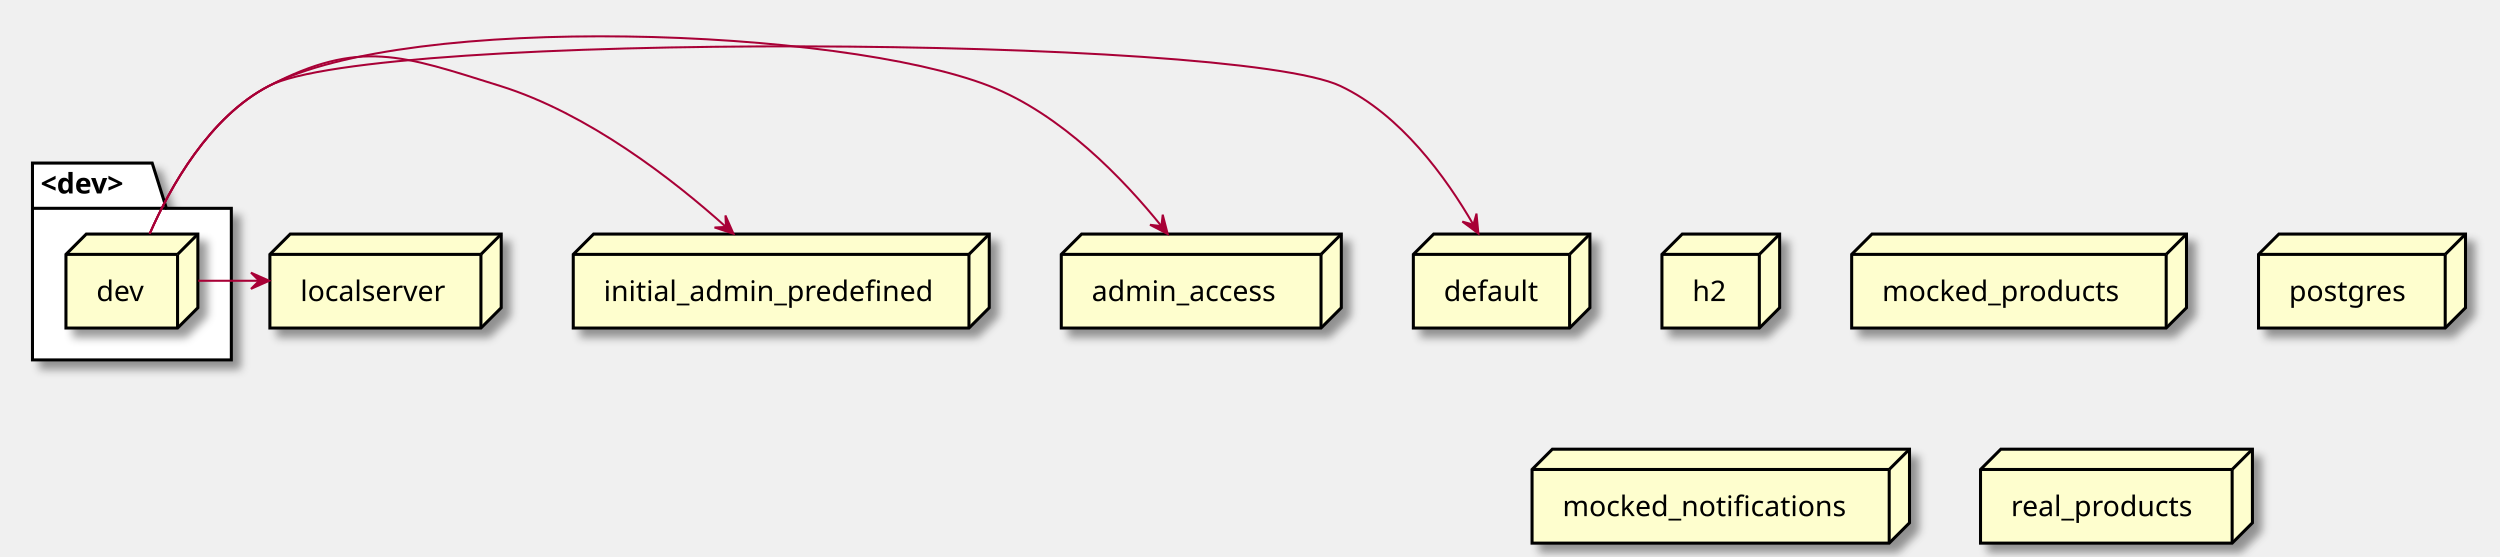
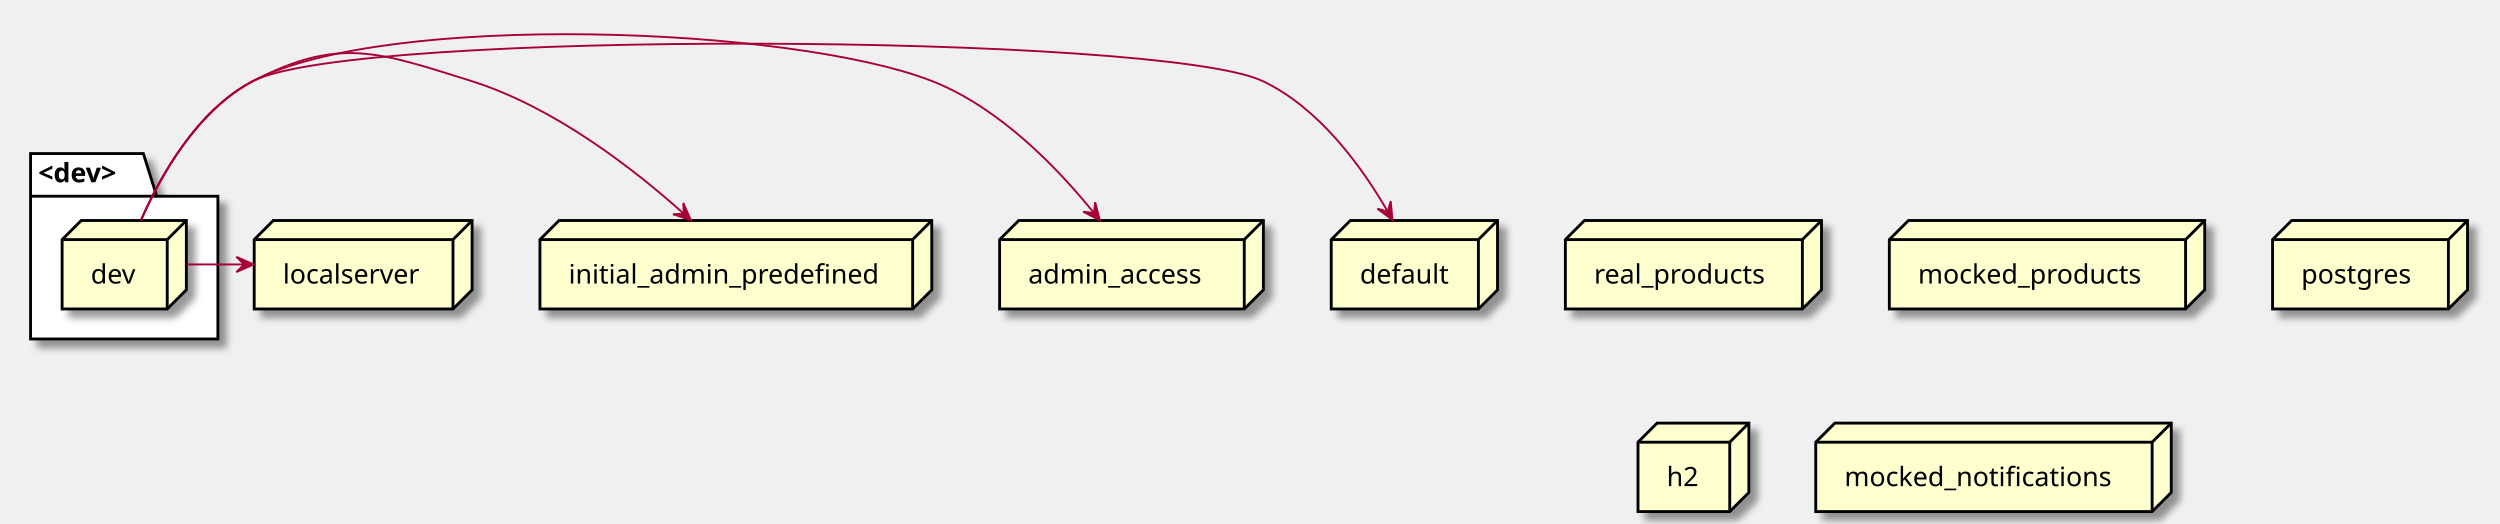
- <svg xmlns="http://www.w3.org/2000/svg" contentScriptType="application/ecmascript" contentStyleType="text/css" height="274px" preserveAspectRatio="none" style="width:1232px;height:274px;background:#FFFFFF;" version="1.1" viewBox="0 0 1232 274" width="1232px" zoomAndPan="magnify">
+ <svg xmlns="http://www.w3.org/2000/svg" contentScriptType="application/ecmascript" contentStyleType="text/css" height="274px" preserveAspectRatio="none" style="width:1308px;height:274px;background:#FFFFFF;" version="1.1" viewBox="0 0 1308 274" width="1308px" zoomAndPan="magnify">
  <defs>
-     <filter height="300%" id="fb7b49pw89ofe" width="300%" x="-1" y="-1">
+     <filter height="300%" id="fi40ldsgnblo0" width="300%" x="-1" y="-1">
      <feGaussianBlur result="blurOut" stdDeviation="2.0" />
      <feColorMatrix in="blurOut" result="blurOut2" type="matrix" values="0 0 0 0 0 0 0 0 0 0 0 0 0 0 0 0 0 0 .4 0" />
      <feOffset dx="4.0" dy="4.0" in="blurOut2" result="blurOut3" />
      <feBlend in="SourceGraphic" in2="blurOut3" mode="normal" />
    </filter>
  </defs>
  <g>
-     <polygon fill="#FFFFFF" filter="url(#fb7b49pw89ofe)" points="16,80.36,75,80.36,82,102.657,114,102.657,114,177.36,16,177.36,16,80.36" style="stroke:#000000;stroke-width:1.5;" />
+     <polygon fill="#FFFFFF" filter="url(#fi40ldsgnblo0)" points="16,80.36,75,80.36,82,102.657,114,102.657,114,177.36,16,177.36,16,80.36" style="stroke:#000000;stroke-width:1.5;" />
    <line style="stroke:#000000;stroke-width:1.5;" x1="16" x2="82" y1="102.657" y2="102.657" />
    <text fill="#000000" font-family="sans-serif" font-size="14" font-weight="bold" lengthAdjust="spacing" textLength="53" x="20" y="95.355">&lt;dev&gt;</text>
-     <polygon fill="#FEFECE" filter="url(#fb7b49pw89ofe)" points="32.5,125.36,42.5,115.36,97.5,115.36,97.5,151.657,87.5,161.657,32.5,161.657,32.5,125.36" style="stroke:#000000;stroke-width:1.5;" />
+     <polygon fill="#FEFECE" filter="url(#fi40ldsgnblo0)" points="32.5,125.36,42.5,115.36,97.5,115.36,97.5,151.657,87.5,161.657,32.5,161.657,32.5,125.36" style="stroke:#000000;stroke-width:1.5;" />
    <line style="stroke:#000000;stroke-width:1.5;" x1="87.5" x2="97.5" y1="125.36" y2="115.36" />
    <line style="stroke:#000000;stroke-width:1.5;" x1="32.5" x2="87.5" y1="125.36" y2="125.36" />
    <line style="stroke:#000000;stroke-width:1.5;" x1="87.5" x2="87.5" y1="125.36" y2="161.657" />
    <text fill="#000000" font-family="sans-serif" font-size="14" lengthAdjust="spacing" textLength="25" x="47.5" y="148.355">dev</text>
-     <polygon fill="#FEFECE" filter="url(#fb7b49pw89ofe)" points="819,125.36,829,115.36,877,115.36,877,151.657,867,161.657,819,161.657,819,125.36" style="stroke:#000000;stroke-width:1.5;" />
-     <line style="stroke:#000000;stroke-width:1.5;" x1="867" x2="877" y1="125.36" y2="115.36" />
-     <line style="stroke:#000000;stroke-width:1.5;" x1="819" x2="867" y1="125.36" y2="125.36" />
-     <line style="stroke:#000000;stroke-width:1.5;" x1="867" x2="867" y1="125.36" y2="161.657" />
-     <text fill="#000000" font-family="sans-serif" font-size="14" lengthAdjust="spacing" textLength="18" x="834" y="148.355">h2</text>
-     <polygon fill="#FEFECE" filter="url(#fb7b49pw89ofe)" points="282.5,125.36,292.5,115.36,487.5,115.36,487.5,151.657,477.5,161.657,282.5,161.657,282.5,125.36" style="stroke:#000000;stroke-width:1.5;" />
+     <polygon fill="#FEFECE" filter="url(#fi40ldsgnblo0)" points="523,125.36,533,115.36,661,115.36,661,151.657,651,161.657,523,161.657,523,125.36" style="stroke:#000000;stroke-width:1.5;" />
+     <line style="stroke:#000000;stroke-width:1.5;" x1="651" x2="661" y1="125.36" y2="115.36" />
+     <line style="stroke:#000000;stroke-width:1.5;" x1="523" x2="651" y1="125.36" y2="125.36" />
+     <line style="stroke:#000000;stroke-width:1.5;" x1="651" x2="651" y1="125.36" y2="161.657" />
+     <text fill="#000000" font-family="sans-serif" font-size="14" lengthAdjust="spacing" textLength="98" x="538" y="148.355">admin_access</text>
+     <polygon fill="#FEFECE" filter="url(#fi40ldsgnblo0)" points="819,125.36,829,115.36,953,115.36,953,151.657,943,161.657,819,161.657,819,125.36" style="stroke:#000000;stroke-width:1.5;" />
+     <line style="stroke:#000000;stroke-width:1.5;" x1="943" x2="953" y1="125.36" y2="115.36" />
+     <line style="stroke:#000000;stroke-width:1.5;" x1="819" x2="943" y1="125.36" y2="125.36" />
+     <line style="stroke:#000000;stroke-width:1.5;" x1="943" x2="943" y1="125.36" y2="161.657" />
+     <text fill="#000000" font-family="sans-serif" font-size="14" lengthAdjust="spacing" textLength="94" x="834" y="148.355">real_products</text>
+     <polygon fill="#FEFECE" filter="url(#fi40ldsgnblo0)" points="988.5,125.36,998.5,115.36,1153.5,115.36,1153.5,151.657,1143.5,161.657,988.5,161.657,988.5,125.36" style="stroke:#000000;stroke-width:1.5;" />
+     <line style="stroke:#000000;stroke-width:1.5;" x1="1143.5" x2="1153.5" y1="125.36" y2="115.36" />
+     <line style="stroke:#000000;stroke-width:1.5;" x1="988.5" x2="1143.5" y1="125.36" y2="125.36" />
+     <line style="stroke:#000000;stroke-width:1.5;" x1="1143.5" x2="1143.5" y1="125.36" y2="161.657" />
+     <text fill="#000000" font-family="sans-serif" font-size="14" lengthAdjust="spacing" textLength="125" x="1003.5" y="148.355">mocked_products</text>
+     <polygon fill="#FEFECE" filter="url(#fi40ldsgnblo0)" points="1189,125.36,1199,115.36,1291,115.36,1291,151.657,1281,161.657,1189,161.657,1189,125.36" style="stroke:#000000;stroke-width:1.5;" />
+     <line style="stroke:#000000;stroke-width:1.5;" x1="1281" x2="1291" y1="125.36" y2="115.36" />
+     <line style="stroke:#000000;stroke-width:1.5;" x1="1189" x2="1281" y1="125.36" y2="125.36" />
+     <line style="stroke:#000000;stroke-width:1.5;" x1="1281" x2="1281" y1="125.36" y2="161.657" />
+     <text fill="#000000" font-family="sans-serif" font-size="14" lengthAdjust="spacing" textLength="62" x="1204" y="148.355">postgres</text>
+     <polygon fill="#FEFECE" filter="url(#fi40ldsgnblo0)" points="282.5,125.36,292.5,115.36,487.5,115.36,487.5,151.657,477.5,161.657,282.5,161.657,282.5,125.36" style="stroke:#000000;stroke-width:1.5;" />
    <line style="stroke:#000000;stroke-width:1.5;" x1="477.5" x2="487.5" y1="125.36" y2="115.36" />
    <line style="stroke:#000000;stroke-width:1.5;" x1="282.5" x2="477.5" y1="125.36" y2="125.36" />
    <line style="stroke:#000000;stroke-width:1.5;" x1="477.5" x2="477.5" y1="125.36" y2="161.657" />
    <text fill="#000000" font-family="sans-serif" font-size="14" lengthAdjust="spacing" textLength="165" x="297.5" y="148.355">initial_admin_predefined</text>
-     <polygon fill="#FEFECE" filter="url(#fb7b49pw89ofe)" points="133,125.36,143,115.36,247,115.36,247,151.657,237,161.657,133,161.657,133,125.36" style="stroke:#000000;stroke-width:1.5;" />
+     <polygon fill="#FEFECE" filter="url(#fi40ldsgnblo0)" points="696.5,125.36,706.5,115.36,783.5,115.36,783.5,151.657,773.5,161.657,696.5,161.657,696.5,125.36" style="stroke:#000000;stroke-width:1.5;" />
+     <line style="stroke:#000000;stroke-width:1.5;" x1="773.5" x2="783.5" y1="125.36" y2="115.36" />
+     <line style="stroke:#000000;stroke-width:1.5;" x1="696.5" x2="773.5" y1="125.36" y2="125.36" />
+     <line style="stroke:#000000;stroke-width:1.5;" x1="773.5" x2="773.5" y1="125.36" y2="161.657" />
+     <text fill="#000000" font-family="sans-serif" font-size="14" lengthAdjust="spacing" textLength="47" x="711.5" y="148.355">default</text>
+     <polygon fill="#FEFECE" filter="url(#fi40ldsgnblo0)" points="857,231.36,867,221.36,915,221.36,915,257.657,905,267.657,857,267.657,857,231.36" style="stroke:#000000;stroke-width:1.5;" />
+     <line style="stroke:#000000;stroke-width:1.5;" x1="905" x2="915" y1="231.36" y2="221.36" />
+     <line style="stroke:#000000;stroke-width:1.5;" x1="857" x2="905" y1="231.36" y2="231.36" />
+     <line style="stroke:#000000;stroke-width:1.5;" x1="905" x2="905" y1="231.36" y2="267.657" />
+     <text fill="#000000" font-family="sans-serif" font-size="14" lengthAdjust="spacing" textLength="18" x="872" y="254.355">h2</text>
+     <polygon fill="#FEFECE" filter="url(#fi40ldsgnblo0)" points="133,125.36,143,115.36,247,115.36,247,151.657,237,161.657,133,161.657,133,125.36" style="stroke:#000000;stroke-width:1.5;" />
    <line style="stroke:#000000;stroke-width:1.5;" x1="237" x2="247" y1="125.36" y2="115.36" />
    <line style="stroke:#000000;stroke-width:1.5;" x1="133" x2="237" y1="125.36" y2="125.36" />
    <line style="stroke:#000000;stroke-width:1.5;" x1="237" x2="237" y1="125.36" y2="161.657" />
    <text fill="#000000" font-family="sans-serif" font-size="14" lengthAdjust="spacing" textLength="74" x="148" y="148.355">localserver</text>
-     <polygon fill="#FEFECE" filter="url(#fb7b49pw89ofe)" points="912.5,125.36,922.5,115.36,1077.5,115.36,1077.5,151.657,1067.5,161.657,912.5,161.657,912.5,125.36" style="stroke:#000000;stroke-width:1.5;" />
-     <line style="stroke:#000000;stroke-width:1.5;" x1="1067.5" x2="1077.5" y1="125.36" y2="115.36" />
-     <line style="stroke:#000000;stroke-width:1.5;" x1="912.5" x2="1067.5" y1="125.36" y2="125.36" />
-     <line style="stroke:#000000;stroke-width:1.5;" x1="1067.5" x2="1067.5" y1="125.36" y2="161.657" />
-     <text fill="#000000" font-family="sans-serif" font-size="14" lengthAdjust="spacing" textLength="125" x="927.5" y="148.355">mocked_products</text>
-     <polygon fill="#FEFECE" filter="url(#fb7b49pw89ofe)" points="1113,125.36,1123,115.36,1215,115.36,1215,151.657,1205,161.657,1113,161.657,1113,125.36" style="stroke:#000000;stroke-width:1.5;" />
-     <line style="stroke:#000000;stroke-width:1.5;" x1="1205" x2="1215" y1="125.36" y2="115.36" />
-     <line style="stroke:#000000;stroke-width:1.5;" x1="1113" x2="1205" y1="125.36" y2="125.36" />
-     <line style="stroke:#000000;stroke-width:1.5;" x1="1205" x2="1205" y1="125.36" y2="161.657" />
-     <text fill="#000000" font-family="sans-serif" font-size="14" lengthAdjust="spacing" textLength="62" x="1128" y="148.355">postgres</text>
-     <polygon fill="#FEFECE" filter="url(#fb7b49pw89ofe)" points="755,231.36,765,221.36,941,221.36,941,257.657,931,267.657,755,267.657,755,231.36" style="stroke:#000000;stroke-width:1.5;" />
-     <line style="stroke:#000000;stroke-width:1.5;" x1="931" x2="941" y1="231.36" y2="221.36" />
-     <line style="stroke:#000000;stroke-width:1.5;" x1="755" x2="931" y1="231.36" y2="231.36" />
-     <line style="stroke:#000000;stroke-width:1.5;" x1="931" x2="931" y1="231.36" y2="267.657" />
-     <text fill="#000000" font-family="sans-serif" font-size="14" lengthAdjust="spacing" textLength="146" x="770" y="254.355">mocked_notifications</text>
-     <polygon fill="#FEFECE" filter="url(#fb7b49pw89ofe)" points="976,231.36,986,221.36,1110,221.36,1110,257.657,1100,267.657,976,267.657,976,231.36" style="stroke:#000000;stroke-width:1.5;" />
-     <line style="stroke:#000000;stroke-width:1.5;" x1="1100" x2="1110" y1="231.36" y2="221.36" />
-     <line style="stroke:#000000;stroke-width:1.5;" x1="976" x2="1100" y1="231.36" y2="231.36" />
-     <line style="stroke:#000000;stroke-width:1.5;" x1="1100" x2="1100" y1="231.36" y2="267.657" />
-     <text fill="#000000" font-family="sans-serif" font-size="14" lengthAdjust="spacing" textLength="94" x="991" y="254.355">real_products</text>
-     <polygon fill="#FEFECE" filter="url(#fb7b49pw89ofe)" points="523,125.36,533,115.36,661,115.36,661,151.657,651,161.657,523,161.657,523,125.36" style="stroke:#000000;stroke-width:1.5;" />
-     <line style="stroke:#000000;stroke-width:1.5;" x1="651" x2="661" y1="125.36" y2="115.36" />
-     <line style="stroke:#000000;stroke-width:1.5;" x1="523" x2="651" y1="125.36" y2="125.36" />
-     <line style="stroke:#000000;stroke-width:1.5;" x1="651" x2="651" y1="125.36" y2="161.657" />
-     <text fill="#000000" font-family="sans-serif" font-size="14" lengthAdjust="spacing" textLength="98" x="538" y="148.355">admin_access</text>
-     <polygon fill="#FEFECE" filter="url(#fb7b49pw89ofe)" points="696.5,125.36,706.5,115.36,783.5,115.36,783.5,151.657,773.5,161.657,696.5,161.657,696.5,125.36" style="stroke:#000000;stroke-width:1.5;" />
-     <line style="stroke:#000000;stroke-width:1.5;" x1="773.5" x2="783.5" y1="125.36" y2="115.36" />
-     <line style="stroke:#000000;stroke-width:1.5;" x1="696.5" x2="773.5" y1="125.36" y2="125.36" />
-     <line style="stroke:#000000;stroke-width:1.5;" x1="773.5" x2="773.5" y1="125.36" y2="161.657" />
-     <text fill="#000000" font-family="sans-serif" font-size="14" lengthAdjust="spacing" textLength="47" x="711.5" y="148.355">default</text>
+     <polygon fill="#FEFECE" filter="url(#fi40ldsgnblo0)" points="950,231.36,960,221.36,1136,221.36,1136,257.657,1126,267.657,950,267.657,950,231.36" style="stroke:#000000;stroke-width:1.5;" />
+     <line style="stroke:#000000;stroke-width:1.5;" x1="1126" x2="1136" y1="231.36" y2="221.36" />
+     <line style="stroke:#000000;stroke-width:1.5;" x1="950" x2="1126" y1="231.36" y2="231.36" />
+     <line style="stroke:#000000;stroke-width:1.5;" x1="1126" x2="1126" y1="231.36" y2="267.657" />
+     <text fill="#000000" font-family="sans-serif" font-size="14" lengthAdjust="spacing" textLength="146" x="965" y="254.355">mocked_notifications</text>
    <path d="M97.71,138.36 C107.64,138.36 117.57,138.36 127.49,138.36 " fill="none" id="dev-to-localserver" style="stroke:#A80036;stroke-width:1.0;" />
    <polygon fill="#A80036" points="132.68,138.36,123.68,134.36,127.68,138.36,123.68,142.36,132.68,138.36" style="stroke:#A80036;stroke-width:1.0;" />
    <path d="M73.77,115.19 C83.96,91.97 103.21,57.57 132.5,42.36 C177.46,19.01 198.14,27.24 246.5,42.36 C289.88,55.92 331.62,88.38 357.73,111.8 " fill="none" id="dev-to-initial_admin_predefined" style="stroke:#A80036;stroke-width:1.0;" />
    <polygon fill="#A80036" points="361.47,115.19,357.493,106.18,357.767,111.83,352.117,112.105,361.47,115.19" style="stroke:#A80036;stroke-width:1.0;" />
    <path d="M73.77,115.19 C83.96,91.97 103.21,57.57 132.5,42.36 C202.51,6 413.99,13.72 487.5,42.36 C522.87,56.14 553.52,88.11 572.32,111.38 " fill="none" id="dev-to-admin_access" style="stroke:#A80036;stroke-width:1.0;" />
    <polygon fill="#A80036" points="575.46,115.33,572.987,105.797,572.347,111.417,566.726,110.778,575.46,115.33" style="stroke:#A80036;stroke-width:1.0;" />
    <path d="M73.77,115.19 C83.96,91.97 103.21,57.57 132.5,42.36 C184.56,15.32 607.41,17.39 660.5,42.36 C690.24,56.35 712.67,87.53 726,110.58 " fill="none" id="dev-to-default" style="stroke:#A80036;stroke-width:1.0;" />
    <polygon fill="#A80036" points="728.55,115.07,727.613,105.266,726.094,110.715,720.645,109.195,728.55,115.07" style="stroke:#A80036;stroke-width:1.0;" />
  </g>
</svg>
